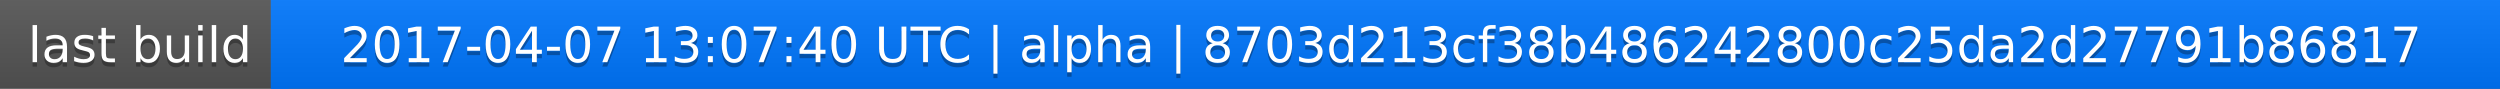
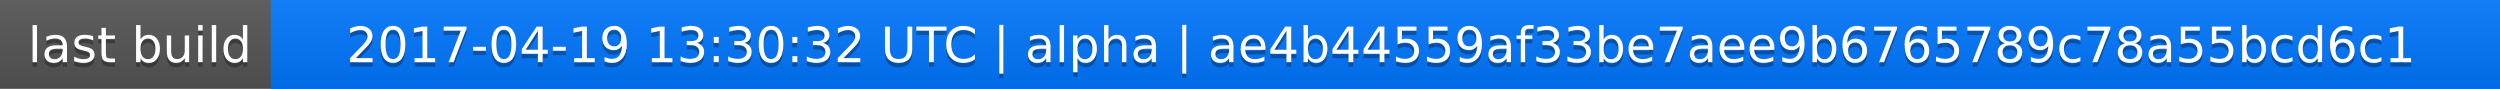
<svg xmlns="http://www.w3.org/2000/svg" width="563" height="20">
  <linearGradient id="a" x2="0" y2="100%">
    <stop offset="0" stop-color="#bbb" stop-opacity=".1" />
    <stop offset="1" stop-opacity=".1" />
  </linearGradient>
  <rect rx="0" width="563" height="20" fill="#555" />
  <rect rx="0" x="61" width="502" height="20" fill="#07f" />
  <path fill="#07f" d="M61 0h4v20h-4z" />
  <rect rx="0" width="563" height="20" fill="url(#a)" />
  <g fill="#fff" text-anchor="middle" font-family="DejaVu Sans,Verdana,Geneva,sans-serif" font-size="11">
    <text x="31.5" y="15" fill="#010101" fill-opacity=".3">last build</text>
    <text x="31.5" y="14">last build</text>
-     <text x="311" y="15" fill="#010101" fill-opacity=".3">2017-04-07 13:07:40 UTC | alpha | 8703d213cf38b486242800c25da2d27791b86817</text>
-     <text x="311" y="14">2017-04-07 13:07:40 UTC | alpha | 8703d213cf38b486242800c25da2d27791b86817</text>
+     <text x="311" y="15" fill="#010101" fill-opacity=".3">2017-04-19 13:30:32 UTC | alpha | ae4b44559af33be7aee9b6765789c78a55bcd6c1</text>
+     <text x="311" y="14">2017-04-19 13:30:32 UTC | alpha | ae4b44559af33be7aee9b6765789c78a55bcd6c1</text>
  </g>
</svg>
